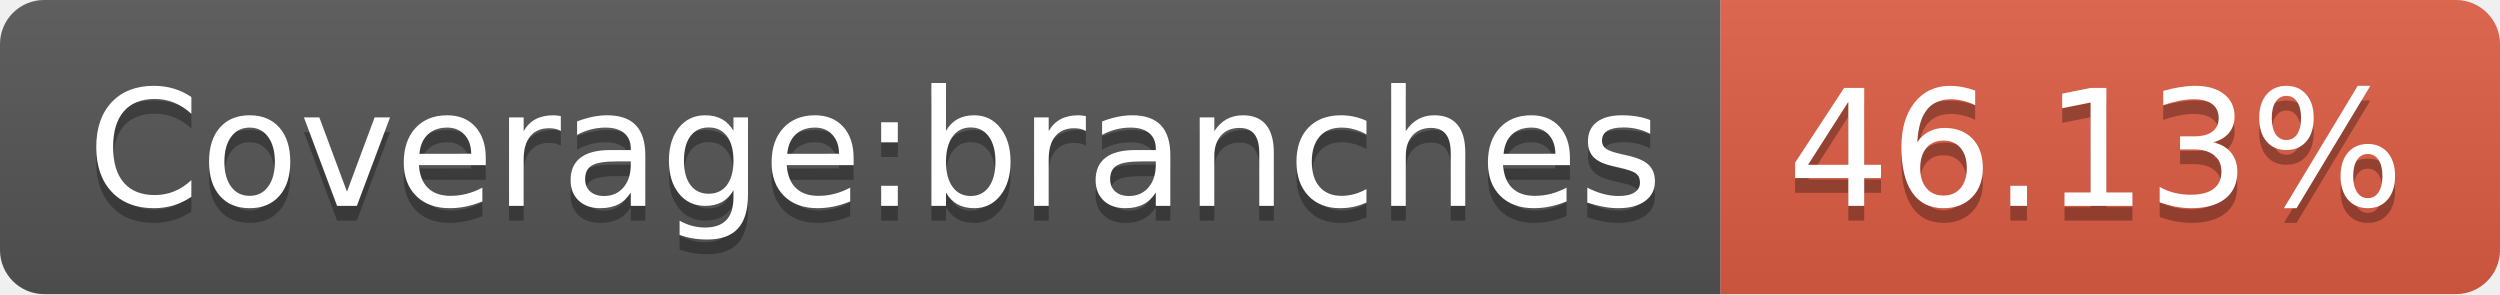
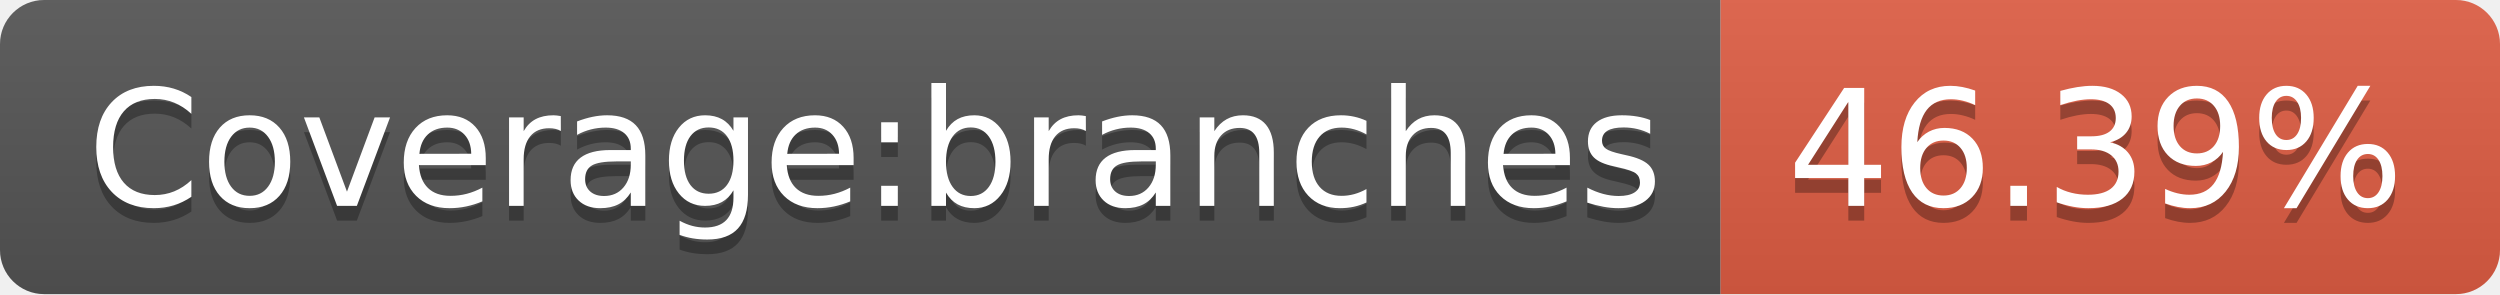
- <svg xmlns="http://www.w3.org/2000/svg" width="170" height="20" role="img" aria-label="Coverage:branches: 46.13%">
+ <svg xmlns="http://www.w3.org/2000/svg" width="170" height="20" role="img" aria-label="Coverage:branches: 46.39%">
  <linearGradient id="s" x2="0" y2="100%">
    <stop offset="0" stop-color="#bbb" stop-opacity=".1" />
    <stop offset="1" stop-opacity=".1" />
  </linearGradient>
  <clipPath id="r">
    <rect width="170" height="20" rx="3" fill="#fff" />
  </clipPath>
  <g clip-path="url(#r)">
    <rect width="117" height="20" fill="#555" />
    <rect x="117" width="53" height="20" fill="#e05d44" />
    <rect width="170" height="20" fill="url(#s)" />
  </g>
  <g fill="#fff" text-anchor="middle" font-family="Verdana,Geneva,DejaVu Sans,sans-serif" text-rendering="geometricPrecision" font-size="110">
    <text aria-hidden="true" x="595" y="150" fill="#010101" fill-opacity=".3" transform="scale(.1)" textLength="1070">Coverage:branches</text>
    <text x="595" y="140" transform="scale(.1)" fill="#fff" textLength="1070">Coverage:branches</text>
-     <text aria-hidden="true" x="1425" y="150" fill="#010101" fill-opacity=".3" transform="scale(.1)" textLength="430">46.13%</text>
-     <text x="1425" y="140" transform="scale(.1)" fill="#fff" textLength="430">46.13%</text>
+     <text aria-hidden="true" x="1425" y="150" fill="#010101" fill-opacity=".3" transform="scale(.1)" textLength="430">46.39%</text>
+     <text x="1425" y="140" transform="scale(.1)" fill="#fff" textLength="430">46.39%</text>
  </g>
</svg>
